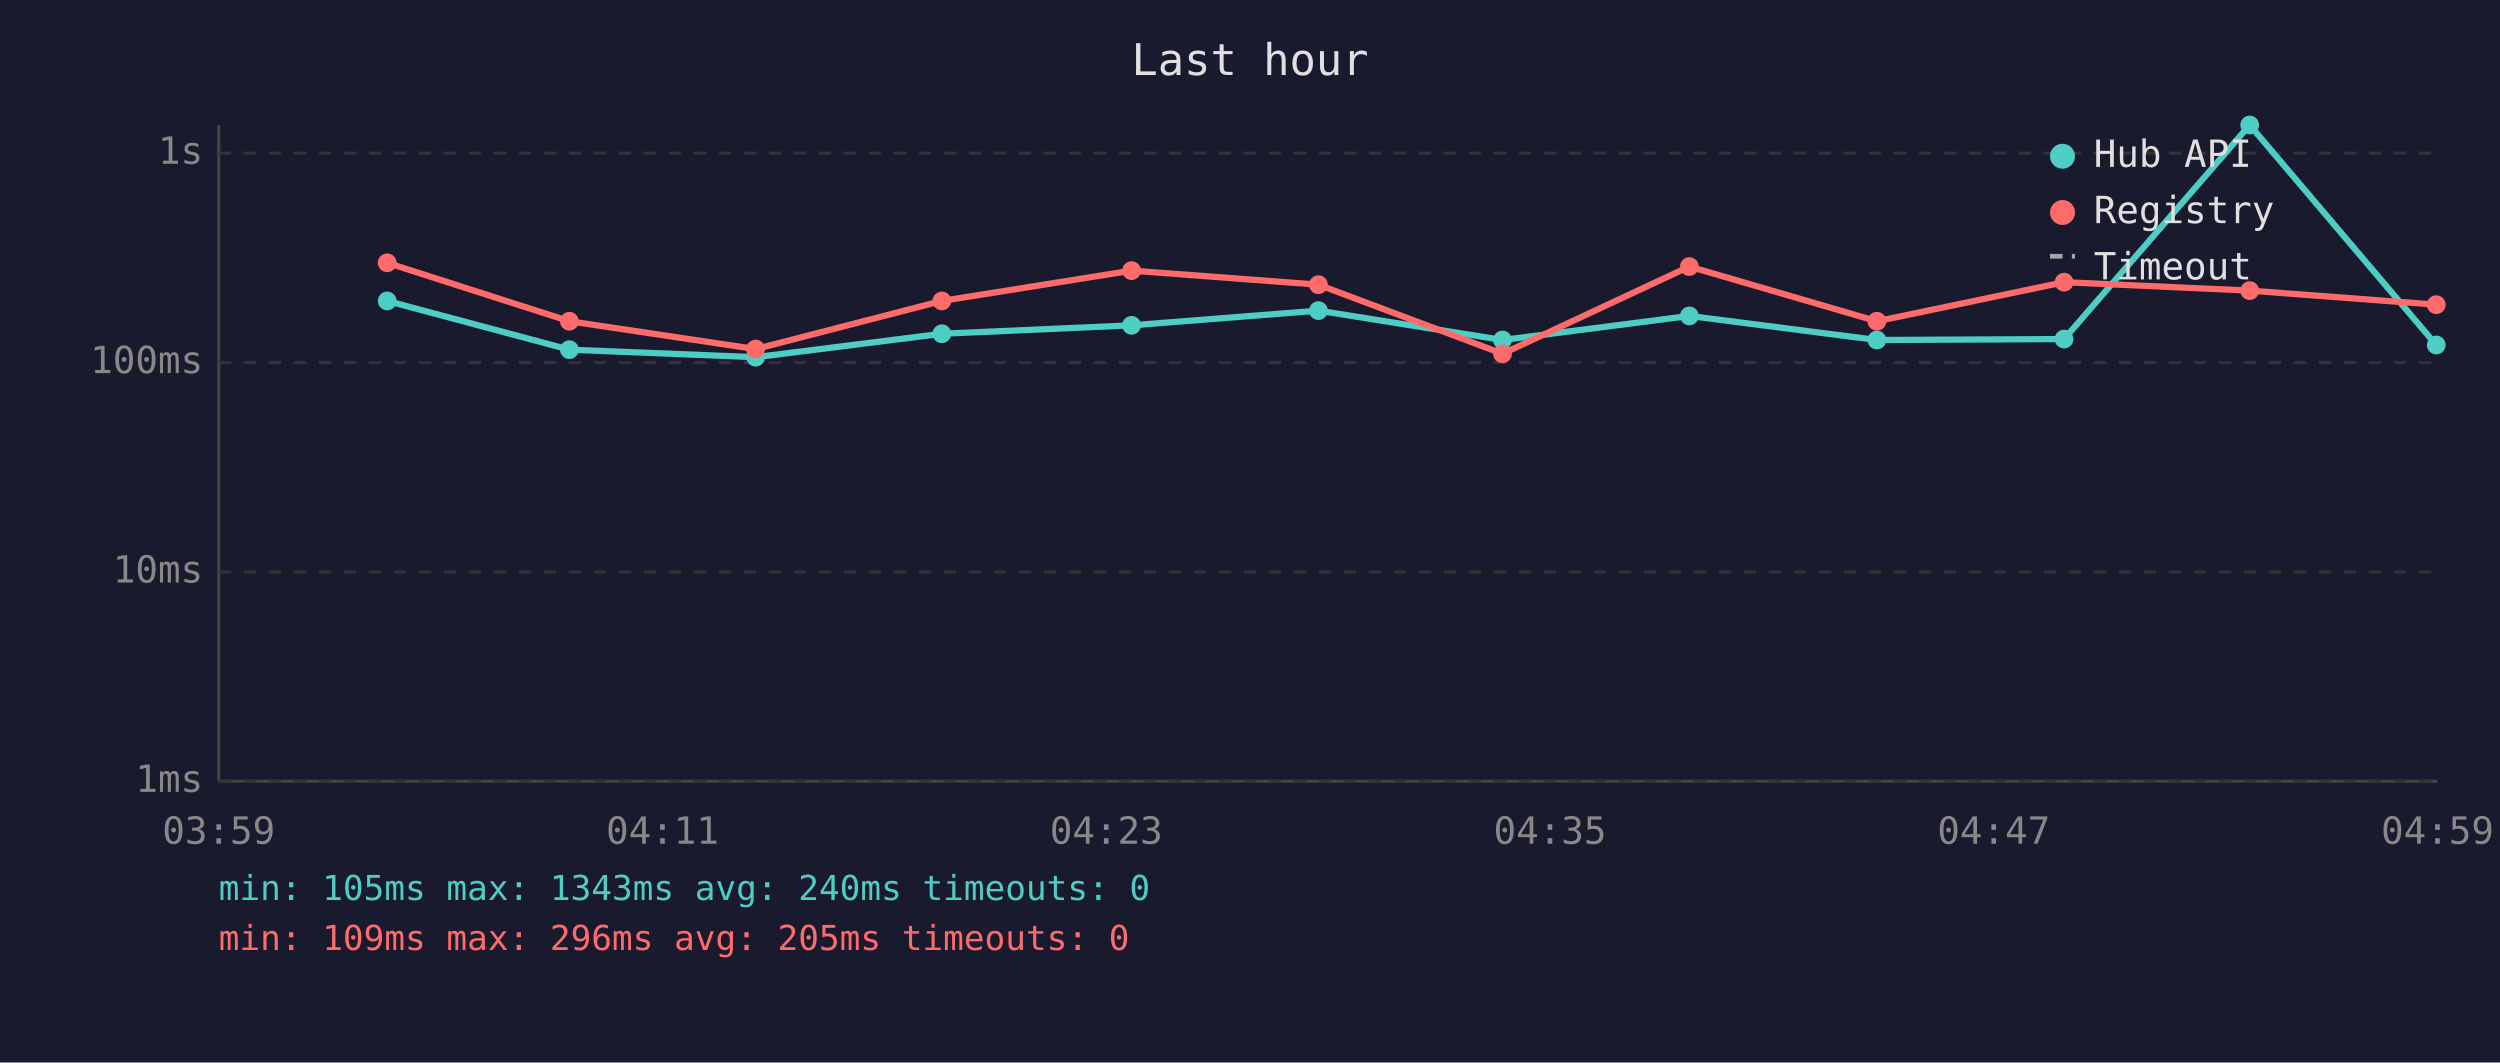
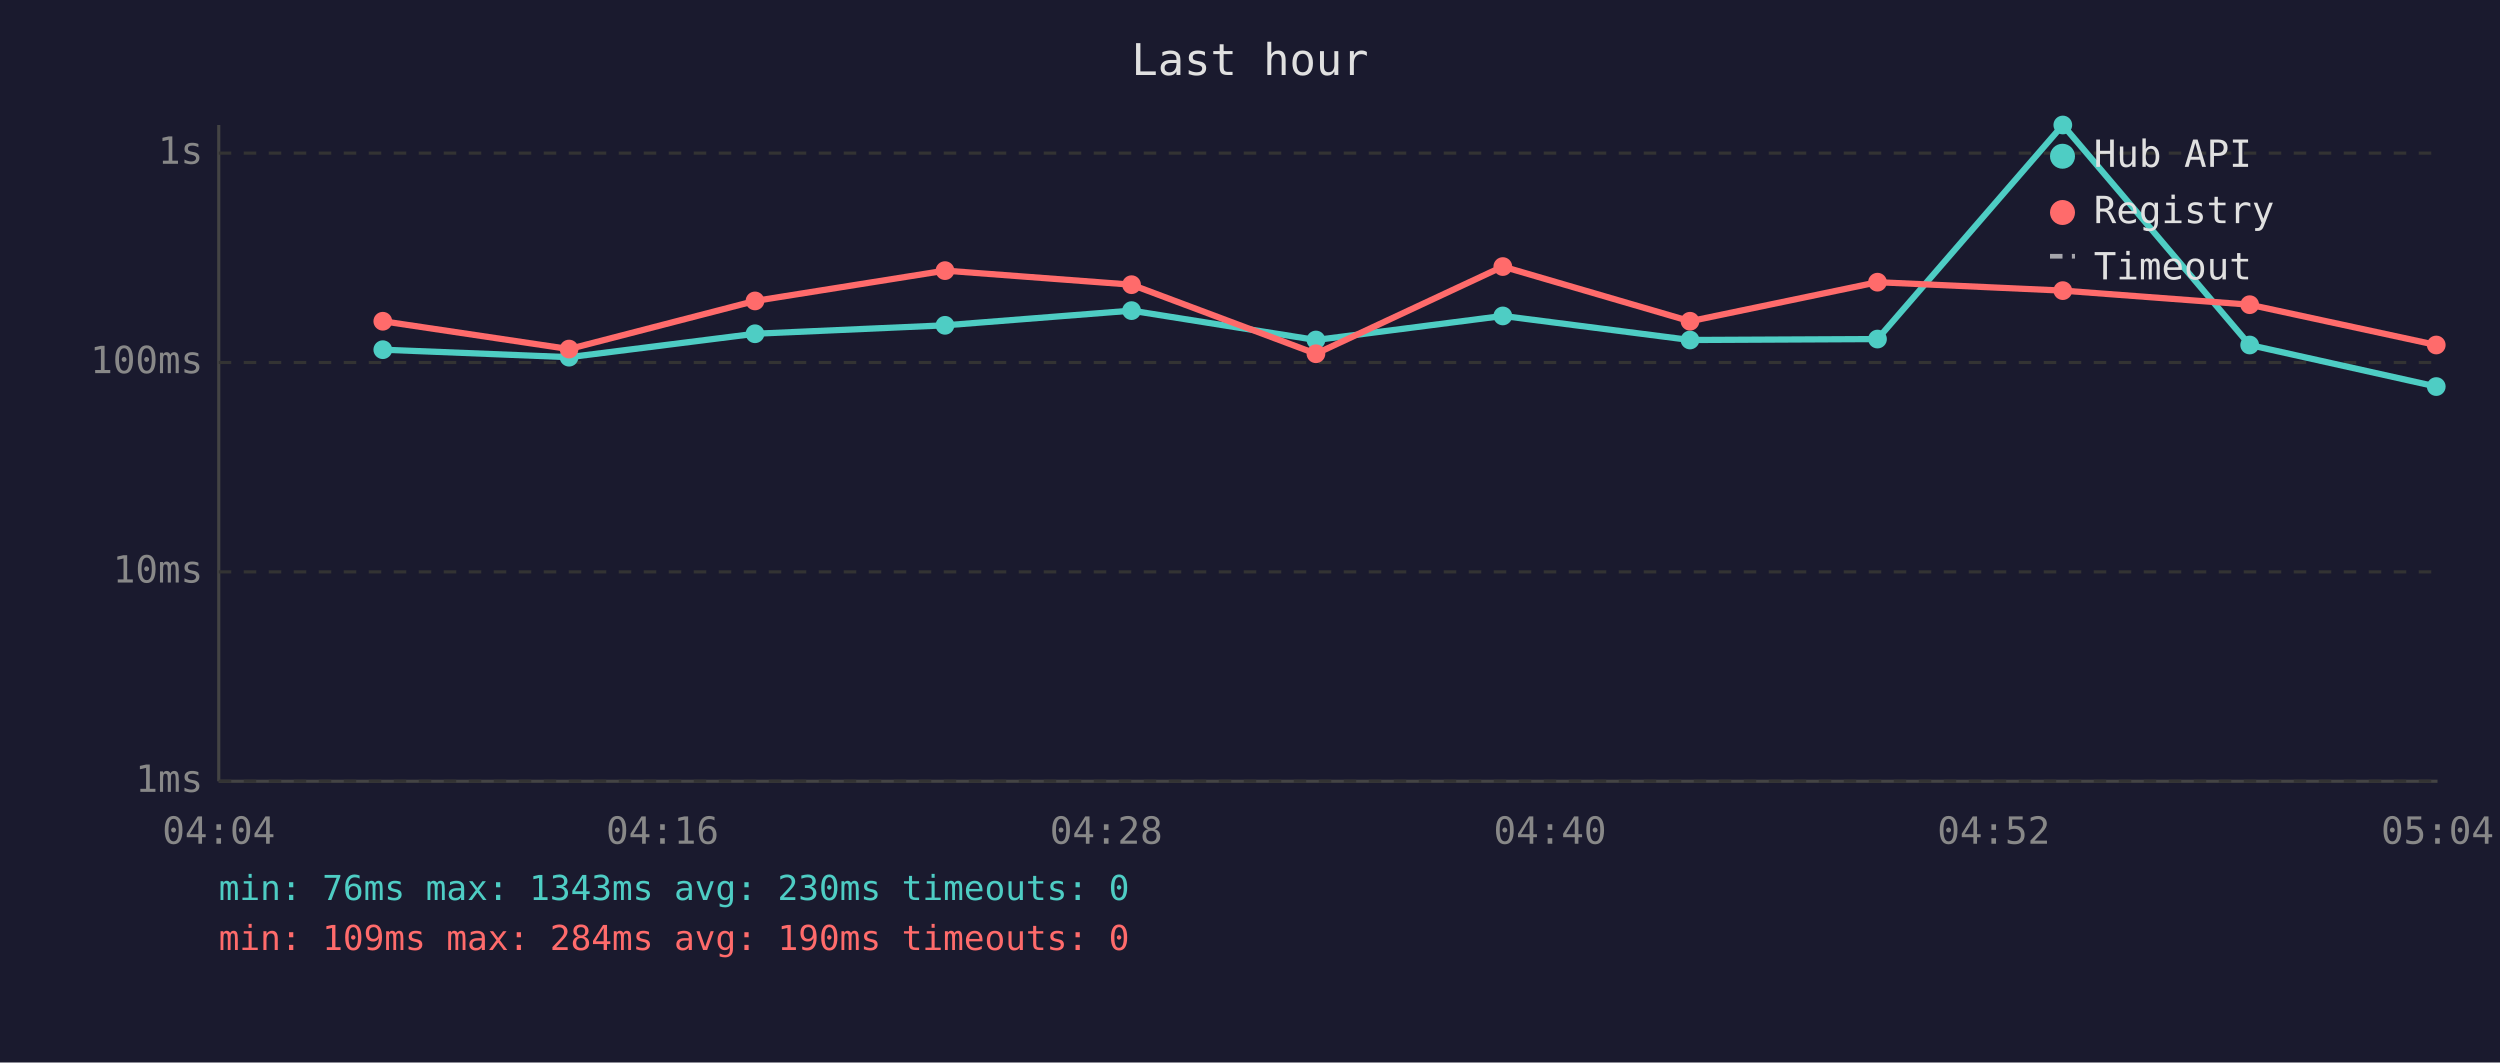
<svg xmlns="http://www.w3.org/2000/svg" viewBox="0 0 800 340" font-family="monospace" font-size="12">
  <rect width="800" height="340" fill="#1a1a2e" />
  <text x="400" y="24" fill="#e0e0e0" font-size="14" text-anchor="middle">Last hour</text>
  <line x1="70" y1="40" x2="70" y2="250" stroke="#444" stroke-width="1" />
  <line x1="70" y1="250" x2="780" y2="250" stroke="#444" stroke-width="1" />
  <line x1="70" y1="250" x2="780" y2="250" stroke="#333" stroke-width="1" stroke-dasharray="4" />
  <text x="65" y="250" fill="#888" text-anchor="end" dominant-baseline="middle">1ms</text>
  <line x1="70" y1="183" x2="780" y2="183" stroke="#333" stroke-width="1" stroke-dasharray="4" />
  <text x="65" y="183" fill="#888" text-anchor="end" dominant-baseline="middle">10ms</text>
  <line x1="70" y1="116" x2="780" y2="116" stroke="#333" stroke-width="1" stroke-dasharray="4" />
  <text x="65" y="116" fill="#888" text-anchor="end" dominant-baseline="middle">100ms</text>
  <line x1="70" y1="49" x2="780" y2="49" stroke="#333" stroke-width="1" stroke-dasharray="4" />
  <text x="65" y="49" fill="#888" text-anchor="end" dominant-baseline="middle">1s</text>
-   <text x="70" y="270" fill="#888" text-anchor="middle">03:59</text>
-   <text x="212" y="270" fill="#888" text-anchor="middle">04:11</text>
-   <text x="354" y="270" fill="#888" text-anchor="middle">04:23</text>
-   <text x="496" y="270" fill="#888" text-anchor="middle">04:35</text>
-   <text x="638" y="270" fill="#888" text-anchor="middle">04:47</text>
-   <text x="780" y="270" fill="#888" text-anchor="middle">04:59</text>
-   <polyline points="123.9,96.3 182.2,111.9 241.8,114.3 301.4,106.8 362.1,104.1 421.9,99.4 480.8,108.8 540.6,101.1 600.6,108.8 660.5,108.5 719.9,40.0 779.6,110.4" fill="none" stroke="#4ecdc4" stroke-width="2" opacity="1" />
-   <circle cx="123.9" cy="96.3" r="3" fill="#4ecdc4" />
-   <circle cx="182.2" cy="111.9" r="3" fill="#4ecdc4" />
-   <circle cx="241.8" cy="114.3" r="3" fill="#4ecdc4" />
-   <circle cx="301.4" cy="106.8" r="3" fill="#4ecdc4" />
-   <circle cx="362.1" cy="104.1" r="3" fill="#4ecdc4" />
-   <circle cx="421.9" cy="99.4" r="3" fill="#4ecdc4" />
-   <circle cx="480.8" cy="108.8" r="3" fill="#4ecdc4" />
-   <circle cx="540.6" cy="101.1" r="3" fill="#4ecdc4" />
-   <circle cx="600.6" cy="108.8" r="3" fill="#4ecdc4" />
-   <circle cx="660.5" cy="108.5" r="3" fill="#4ecdc4" />
-   <circle cx="719.9" cy="40.0" r="3" fill="#4ecdc4" />
-   <circle cx="779.6" cy="110.4" r="3" fill="#4ecdc4" />
-   <polyline points="123.9,84.1 182.2,102.8 241.8,111.7 301.4,96.3 362.1,86.6 421.9,91.1 480.8,113.2 540.6,85.3 600.6,102.8 660.5,90.3 719.9,93.0 779.6,97.5" fill="none" stroke="#ff6b6b" stroke-width="2" opacity="1" />
-   <circle cx="123.9" cy="84.1" r="3" fill="#ff6b6b" />
-   <circle cx="182.2" cy="102.8" r="3" fill="#ff6b6b" />
-   <circle cx="241.8" cy="111.7" r="3" fill="#ff6b6b" />
-   <circle cx="301.4" cy="96.3" r="3" fill="#ff6b6b" />
-   <circle cx="362.1" cy="86.6" r="3" fill="#ff6b6b" />
-   <circle cx="421.9" cy="91.1" r="3" fill="#ff6b6b" />
-   <circle cx="480.8" cy="113.2" r="3" fill="#ff6b6b" />
-   <circle cx="540.6" cy="85.3" r="3" fill="#ff6b6b" />
-   <circle cx="600.6" cy="102.8" r="3" fill="#ff6b6b" />
-   <circle cx="660.5" cy="90.3" r="3" fill="#ff6b6b" />
-   <circle cx="719.9" cy="93.0" r="3" fill="#ff6b6b" />
-   <circle cx="779.6" cy="97.5" r="3" fill="#ff6b6b" />
+   <text x="70" y="270" fill="#888" text-anchor="middle">04:04</text>
+   <text x="212" y="270" fill="#888" text-anchor="middle">04:16</text>
+   <text x="354" y="270" fill="#888" text-anchor="middle">04:28</text>
+   <text x="496" y="270" fill="#888" text-anchor="middle">04:40</text>
+   <text x="638" y="270" fill="#888" text-anchor="middle">04:52</text>
+   <text x="780" y="270" fill="#888" text-anchor="middle">05:04</text>
+   <polyline points="122.5,111.9 182.1,114.3 241.6,106.8 302.4,104.1 362.1,99.4 421.1,108.8 480.9,101.1 540.8,108.8 600.8,108.5 660.1,40.0 719.9,110.4 779.6,123.7" fill="none" stroke="#4ecdc4" stroke-width="2" opacity="1" />
+   <circle cx="122.5" cy="111.9" r="3" fill="#4ecdc4" />
+   <circle cx="182.1" cy="114.3" r="3" fill="#4ecdc4" />
+   <circle cx="241.6" cy="106.8" r="3" fill="#4ecdc4" />
+   <circle cx="302.4" cy="104.1" r="3" fill="#4ecdc4" />
+   <circle cx="362.1" cy="99.4" r="3" fill="#4ecdc4" />
+   <circle cx="421.1" cy="108.8" r="3" fill="#4ecdc4" />
+   <circle cx="480.9" cy="101.1" r="3" fill="#4ecdc4" />
+   <circle cx="540.8" cy="108.8" r="3" fill="#4ecdc4" />
+   <circle cx="600.8" cy="108.5" r="3" fill="#4ecdc4" />
+   <circle cx="660.1" cy="40.0" r="3" fill="#4ecdc4" />
+   <circle cx="719.9" cy="110.4" r="3" fill="#4ecdc4" />
+   <circle cx="779.6" cy="123.7" r="3" fill="#4ecdc4" />
+   <polyline points="122.5,102.8 182.1,111.7 241.6,96.3 302.4,86.6 362.1,91.1 421.1,113.2 480.9,85.3 540.8,102.8 600.8,90.3 660.1,93.0 719.9,97.5 779.6,110.4" fill="none" stroke="#ff6b6b" stroke-width="2" opacity="1" />
+   <circle cx="122.5" cy="102.8" r="3" fill="#ff6b6b" />
+   <circle cx="182.1" cy="111.7" r="3" fill="#ff6b6b" />
+   <circle cx="241.6" cy="96.3" r="3" fill="#ff6b6b" />
+   <circle cx="302.4" cy="86.6" r="3" fill="#ff6b6b" />
+   <circle cx="362.1" cy="91.1" r="3" fill="#ff6b6b" />
+   <circle cx="421.1" cy="113.2" r="3" fill="#ff6b6b" />
+   <circle cx="480.9" cy="85.3" r="3" fill="#ff6b6b" />
+   <circle cx="540.8" cy="102.8" r="3" fill="#ff6b6b" />
+   <circle cx="600.8" cy="90.3" r="3" fill="#ff6b6b" />
+   <circle cx="660.1" cy="93.0" r="3" fill="#ff6b6b" />
+   <circle cx="719.9" cy="97.5" r="3" fill="#ff6b6b" />
+   <circle cx="779.6" cy="110.4" r="3" fill="#ff6b6b" />
  <circle cx="660" cy="50" r="4" fill="#4ecdc4" />
  <text x="670" y="50" fill="#e0e0e0" dominant-baseline="middle">Hub API</text>
  <circle cx="660" cy="68" r="4" fill="#ff6b6b" />
  <text x="670" y="68" fill="#e0e0e0" dominant-baseline="middle">Registry</text>
  <line x1="656" y1="82" x2="664" y2="82" stroke="#e0e0e0" stroke-width="1.5" stroke-dasharray="4,3" opacity="0.7" />
  <text x="670" y="86" fill="#e0e0e0" dominant-baseline="middle">Timeout</text>
-   <text x="70" y="288" fill="#4ecdc4" font-size="11">min: 105ms  max: 1343ms  avg: 240ms  timeouts: 0</text>
-   <text x="70" y="304" fill="#ff6b6b" font-size="11">min: 109ms  max: 296ms  avg: 205ms  timeouts: 0</text>
+   <text x="70" y="288" fill="#4ecdc4" font-size="11">min: 76ms  max: 1343ms  avg: 230ms  timeouts: 0</text>
+   <text x="70" y="304" fill="#ff6b6b" font-size="11">min: 109ms  max: 284ms  avg: 190ms  timeouts: 0</text>
</svg>
